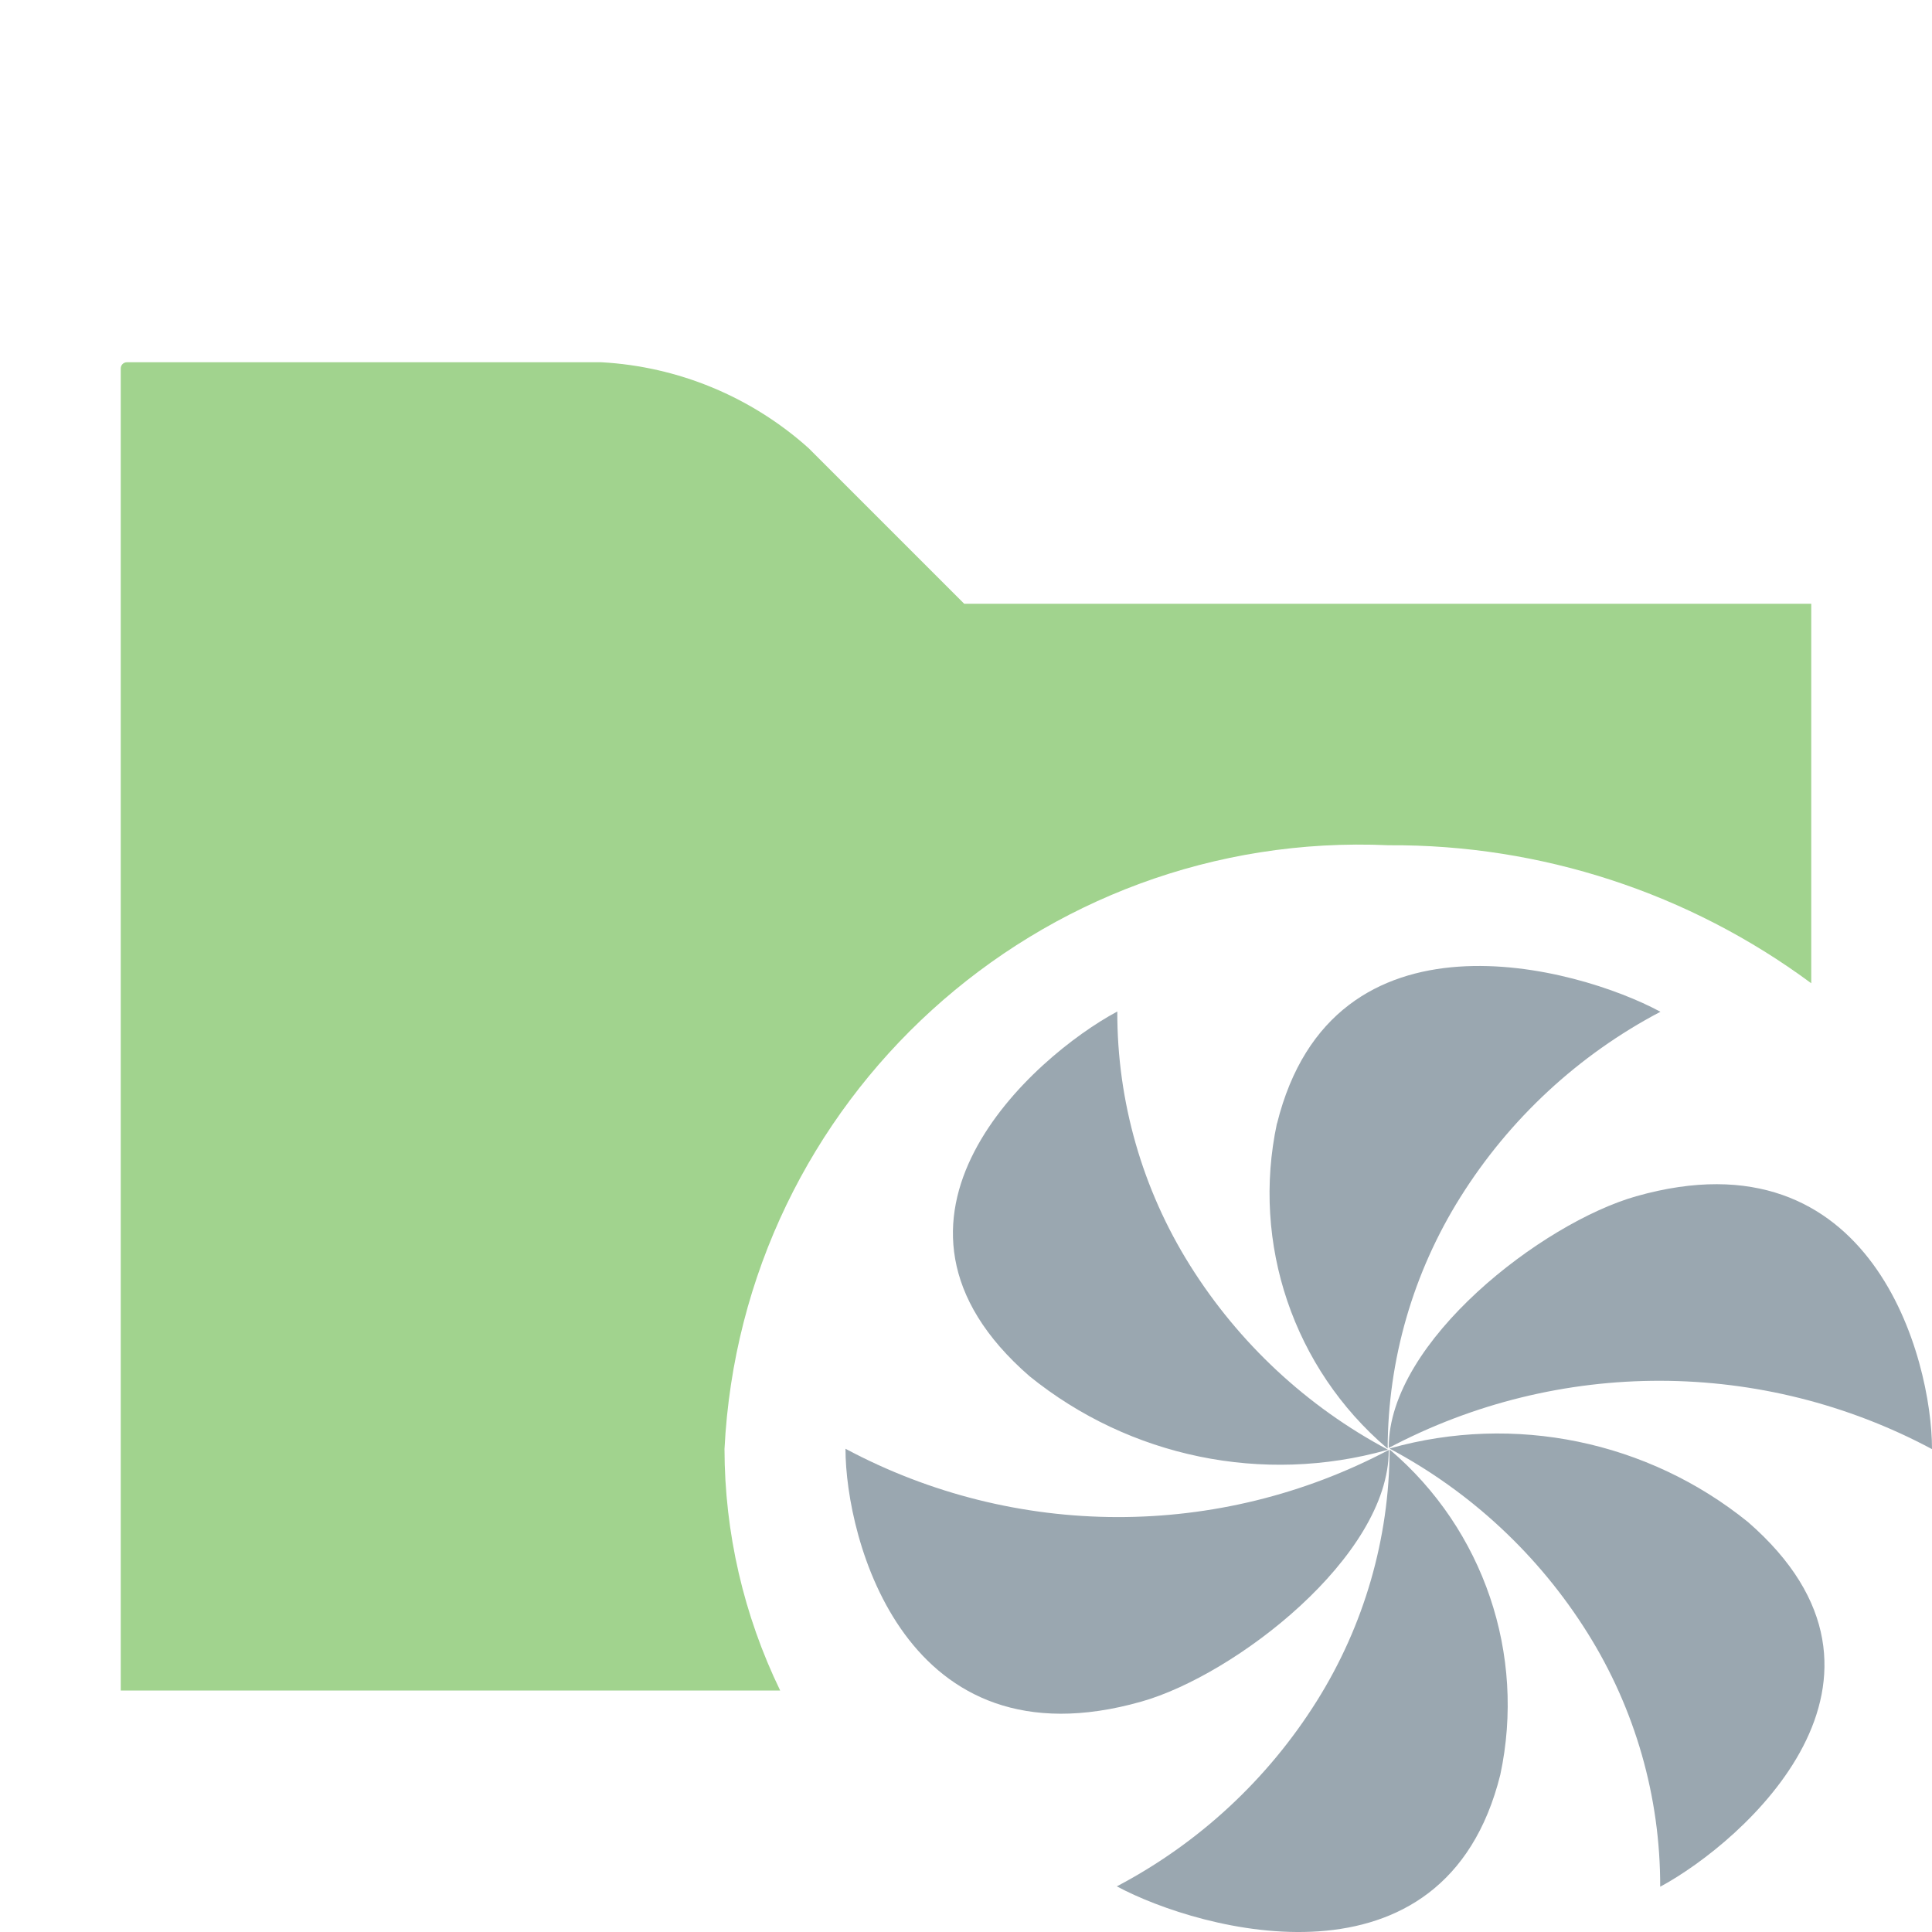
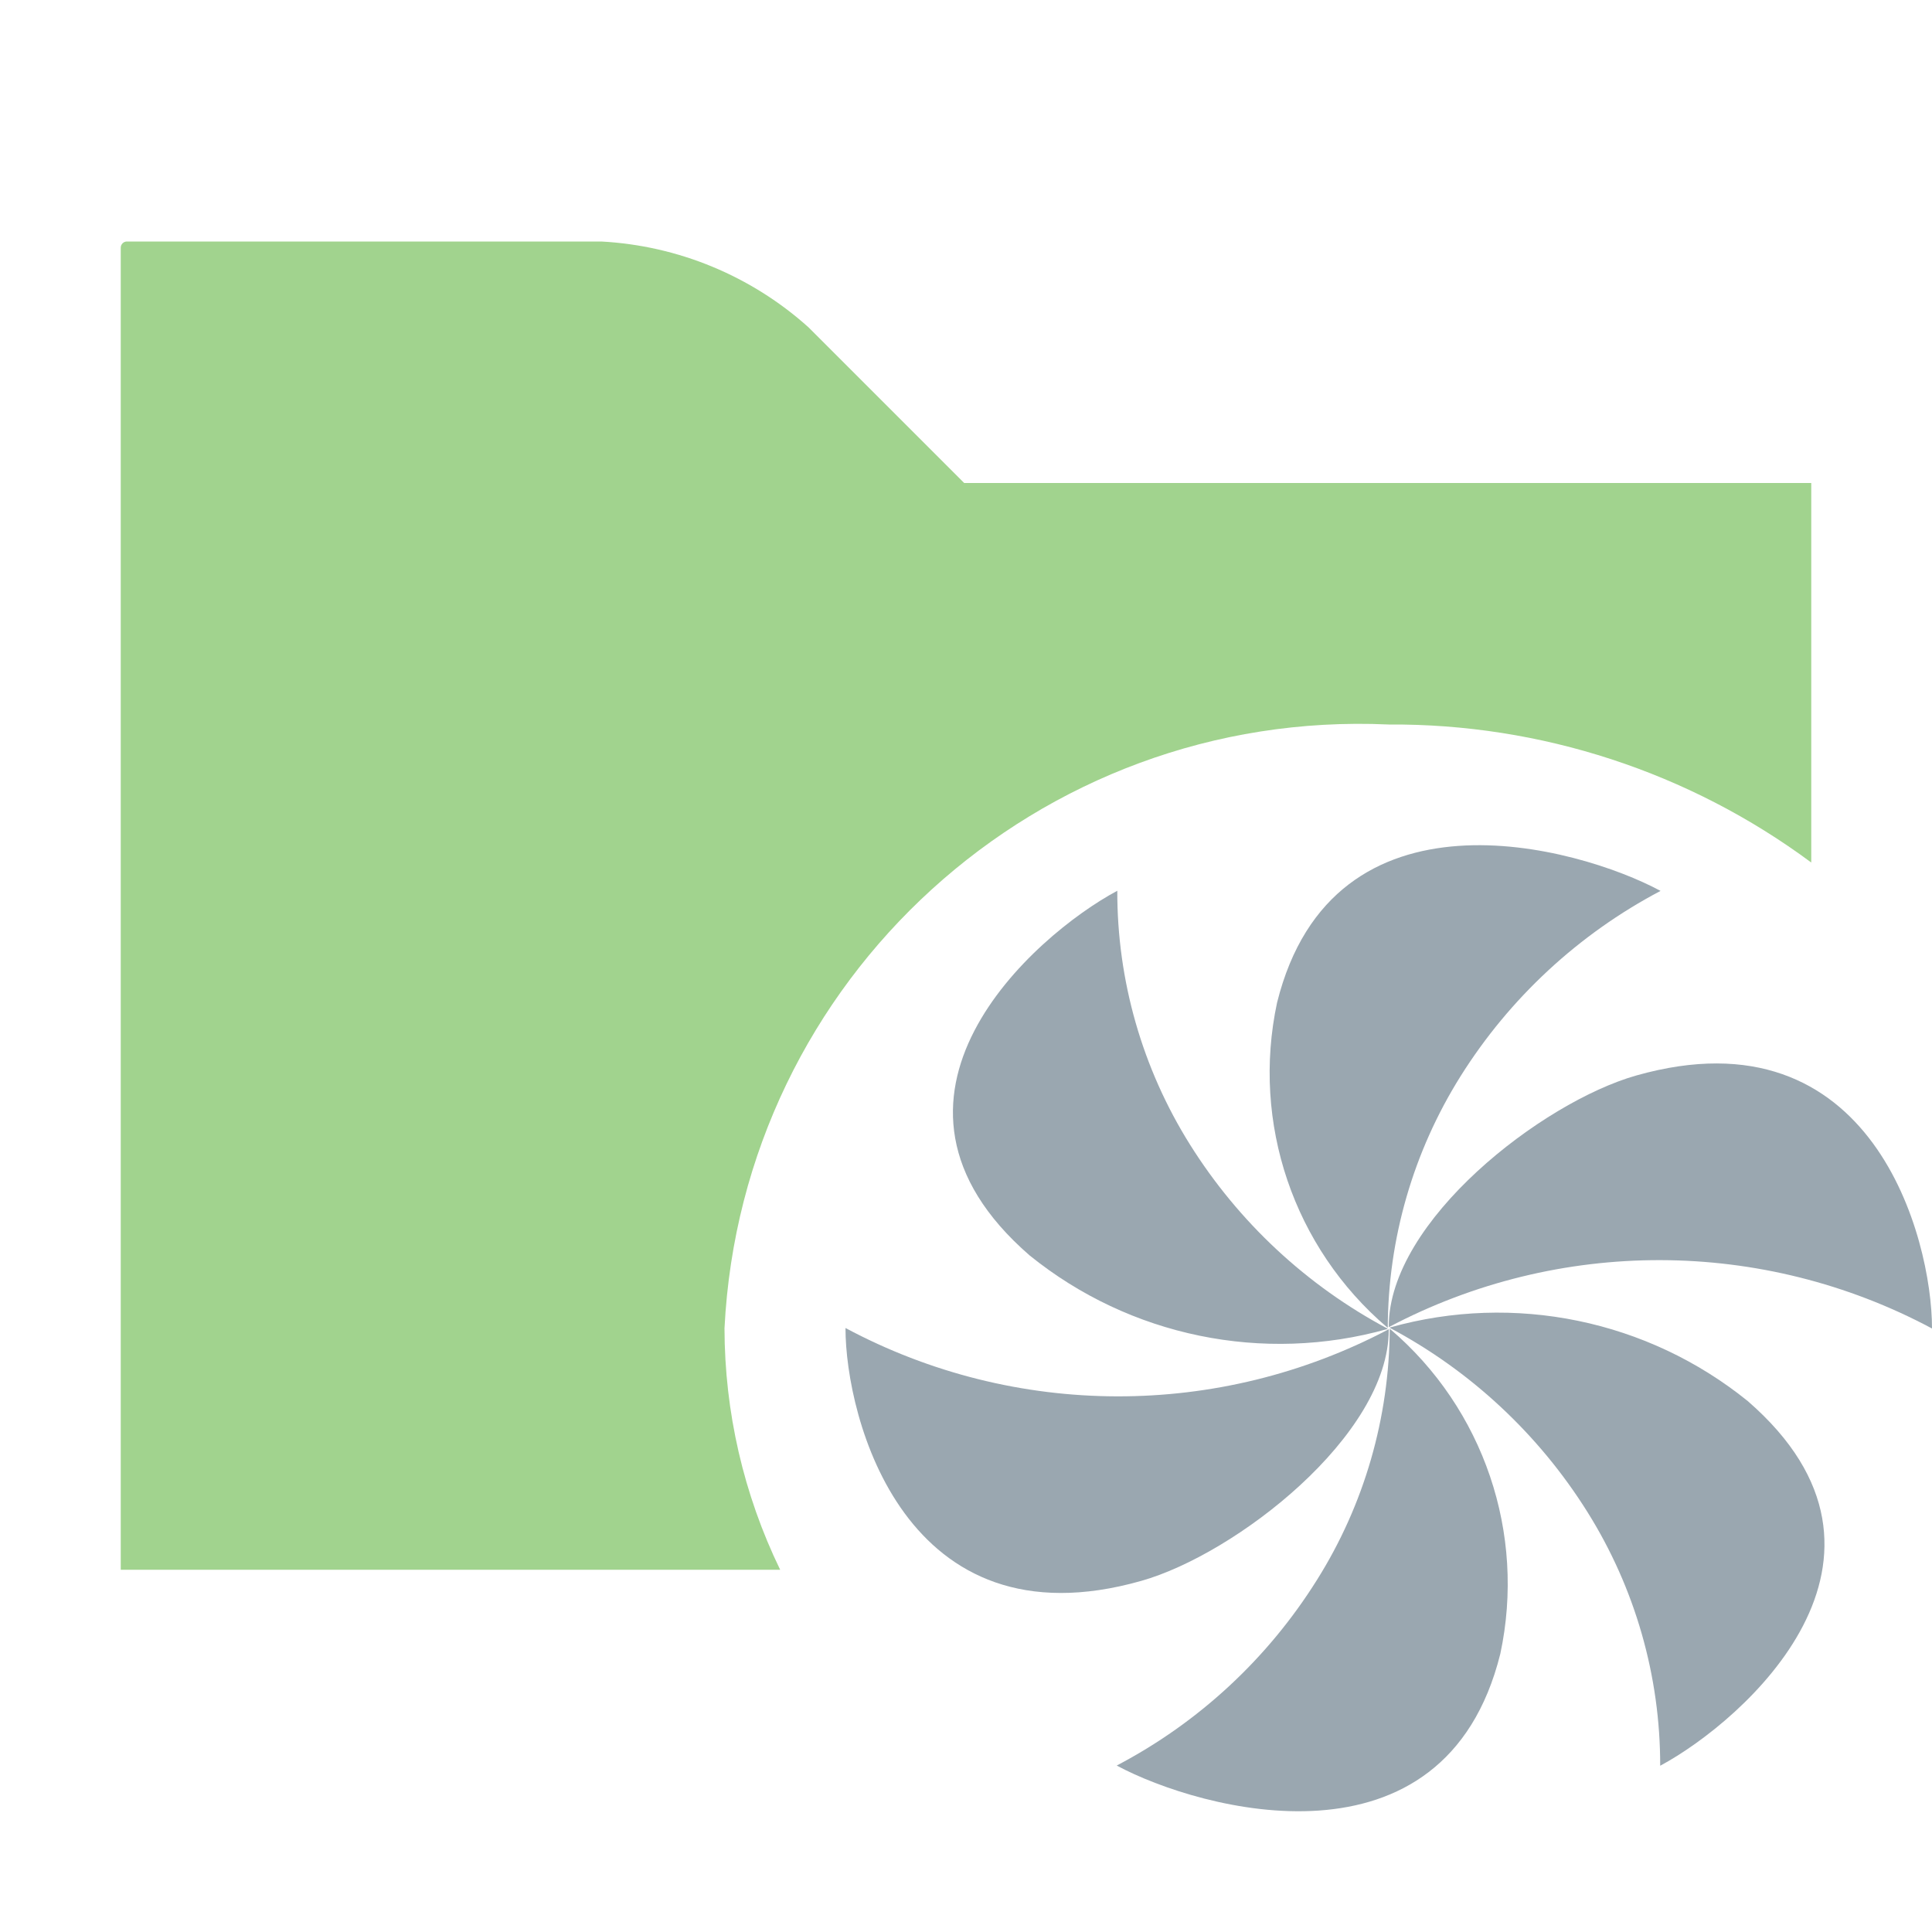
- <svg xmlns="http://www.w3.org/2000/svg" id="Layer_1" data-name="Layer 1" viewBox="0 0 16 16">
-   <g opacity="0.6">
-     <path d="M6,12a5.268,5.268,0,0,1,5.5-5A5.821,5.821,0,0,1,15,8.143V5H7.985L6.696,3.711A2.8,2.8,0,0,0,4.979,3H1.051A0.051,0.051,0,0,0,1,3.051V14H6.461A4.597,4.597,0,0,1,6,12Z" fill="#62b543" />
-   </g>
-   <g>
-     <path d="M16,11.999l-0.0.002a4.791,4.791,0,0,0-4.499-.01v-0.005c0-.877,1.271-1.858,2.049-2.079C15.512,9.351,16,11.262,16,11.999Zm-6.548,2.093c0.778-.22,2.049-1.202,2.049-2.079v-0.005a4.792,4.792,0,0,1-4.499-.01v0.002C7.002,12.738,7.49,14.649,9.452,14.092Z" fill="#9aa7b0" />
-     <path d="M9.251,8.378l0.002-.001a3.938,3.938,0,0,0,.602,2.102,4.335,4.335,0,0,0,1.638,1.526l-0.005.003a3.295,3.295,0,0,1-2.961-.61C7.027,10.095,8.564,8.746,9.251,8.378Zm5.224,4.226a3.295,3.295,0,0,0-2.961-.61l-0.005.003a4.334,4.334,0,0,1,1.638,1.526,3.939,3.939,0,0,1,.602,2.102l0.002-.001C14.438,15.253,15.974,13.905,14.474,12.603Z" fill="#9aa7b0" />
-     <path d="M9.251,15.623l-0.002-.001a4.335,4.335,0,0,0,1.657-1.536,3.941,3.941,0,0,0,.602-2.081l0.005,0.003a2.773,2.773,0,0,1,.912,2.689C11.963,16.554,9.938,15.991,9.251,15.623Zm1.324-6.319a2.774,2.774,0,0,0,.912,2.689l0.005,0.003a3.938,3.938,0,0,1,.602-2.081,4.335,4.335,0,0,1,1.657-1.536l-0.002-.001C13.063,8.008,11.038,7.446,10.576,9.304Z" fill="#9aa7b0" />
+ <svg xmlns="http://www.w3.org/2000/svg" width="16" height="16" viewBox="0 0 16 16">
+   <g fill="none" fill-rule="evenodd">
+     <path fill="#62B543" fill-opacity=".6" d="M6,11 C6.145,8.103 8.603,5.868 11.5,6 C12.76,5.992 13.988,6.393 15,7.143 L15,4 L7.985,4 L6.696,2.711 C6.222,2.285 5.616,2.034 4.979,2 L1.051,2 C1.023,2 1,2.023 1,2.051 L1,13 L6.461,13 C6.158,12.376 6.001,11.693 6,11 Z" />
+     <path fill="#9AA7B0" d="M16,10.999 L16,11.002 C14.595,10.251 12.909,10.247 11.501,10.991 L11.501,10.986 C11.501,10.11 12.772,9.128 13.55,8.907 C15.512,8.351 16,10.262 16,10.999 Z M9.452,13.092 C10.23,12.872 11.501,11.89 11.501,11.014 L11.501,11.008 C10.093,11.753 8.406,11.749 7.002,10.998 L7.002,11 C7.002,11.738 7.49,13.649 9.452,13.092 Z" />
+     <path fill="#9AA7B0" d="M9.251,7.378 L9.253,7.376 C9.251,8.12 9.46,8.849 9.855,9.479 C10.258,10.122 10.823,10.648 11.493,11.004 L11.488,11.007 C10.461,11.295 9.357,11.068 8.527,10.397 C7.027,9.095 8.564,7.746 9.251,7.378 Z M14.474,11.603 C13.644,10.932 12.541,10.705 11.513,10.993 L11.509,10.996 C12.179,11.352 12.743,11.878 13.146,12.521 C13.541,13.151 13.75,13.88 13.749,14.623 L13.751,14.622 C14.438,14.253 15.974,12.905 14.474,11.603 Z" />
+     <path fill="#9AA7B0" d="M9.251,14.623 L9.249,14.621 C9.928,14.265 10.499,13.735 10.906,13.085 C11.298,12.462 11.506,11.74 11.509,11.004 L11.513,11.007 C12.288,11.668 12.638,12.7 12.425,13.696 C11.963,15.554 9.938,14.991 9.251,14.623 Z M10.576,8.304 C10.363,9.3 10.713,10.332 11.488,10.993 L11.493,10.996 C11.495,10.259 11.704,9.538 12.095,8.914 C12.502,8.265 13.074,7.735 13.752,7.378 L13.75,7.377 C13.063,7.008 11.038,6.446 10.576,8.304 Z" />
  </g>
</svg>
